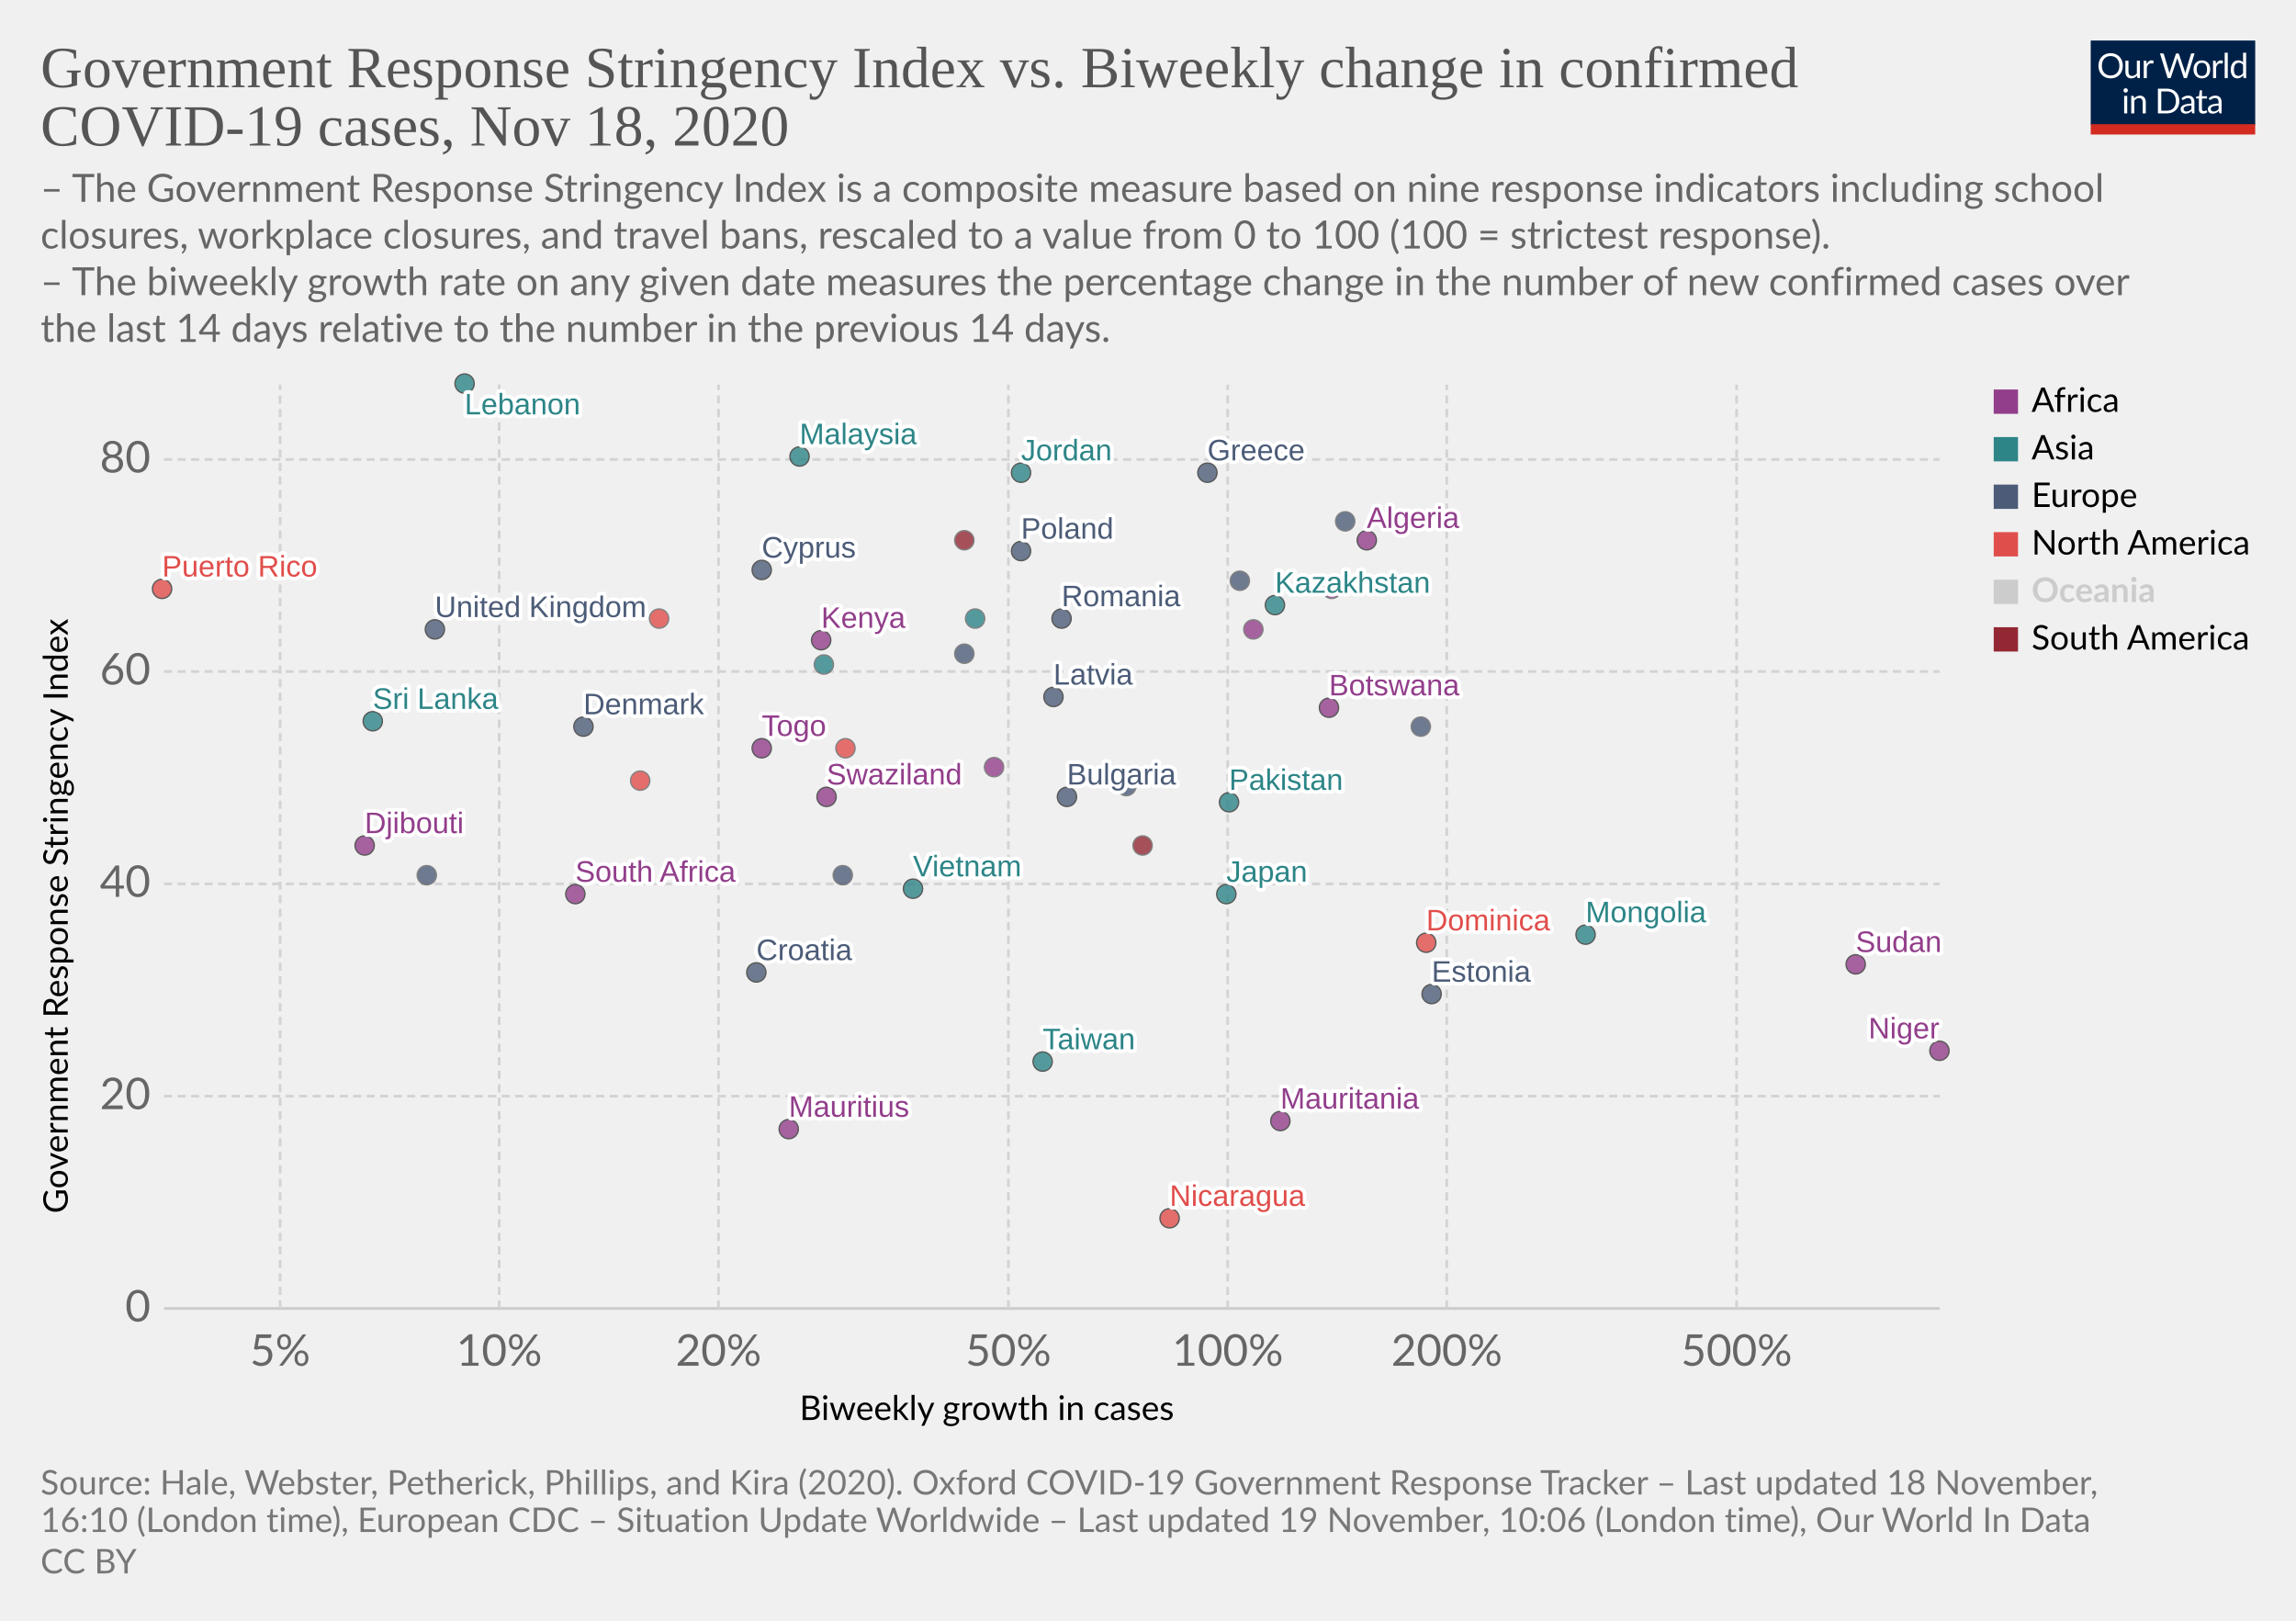
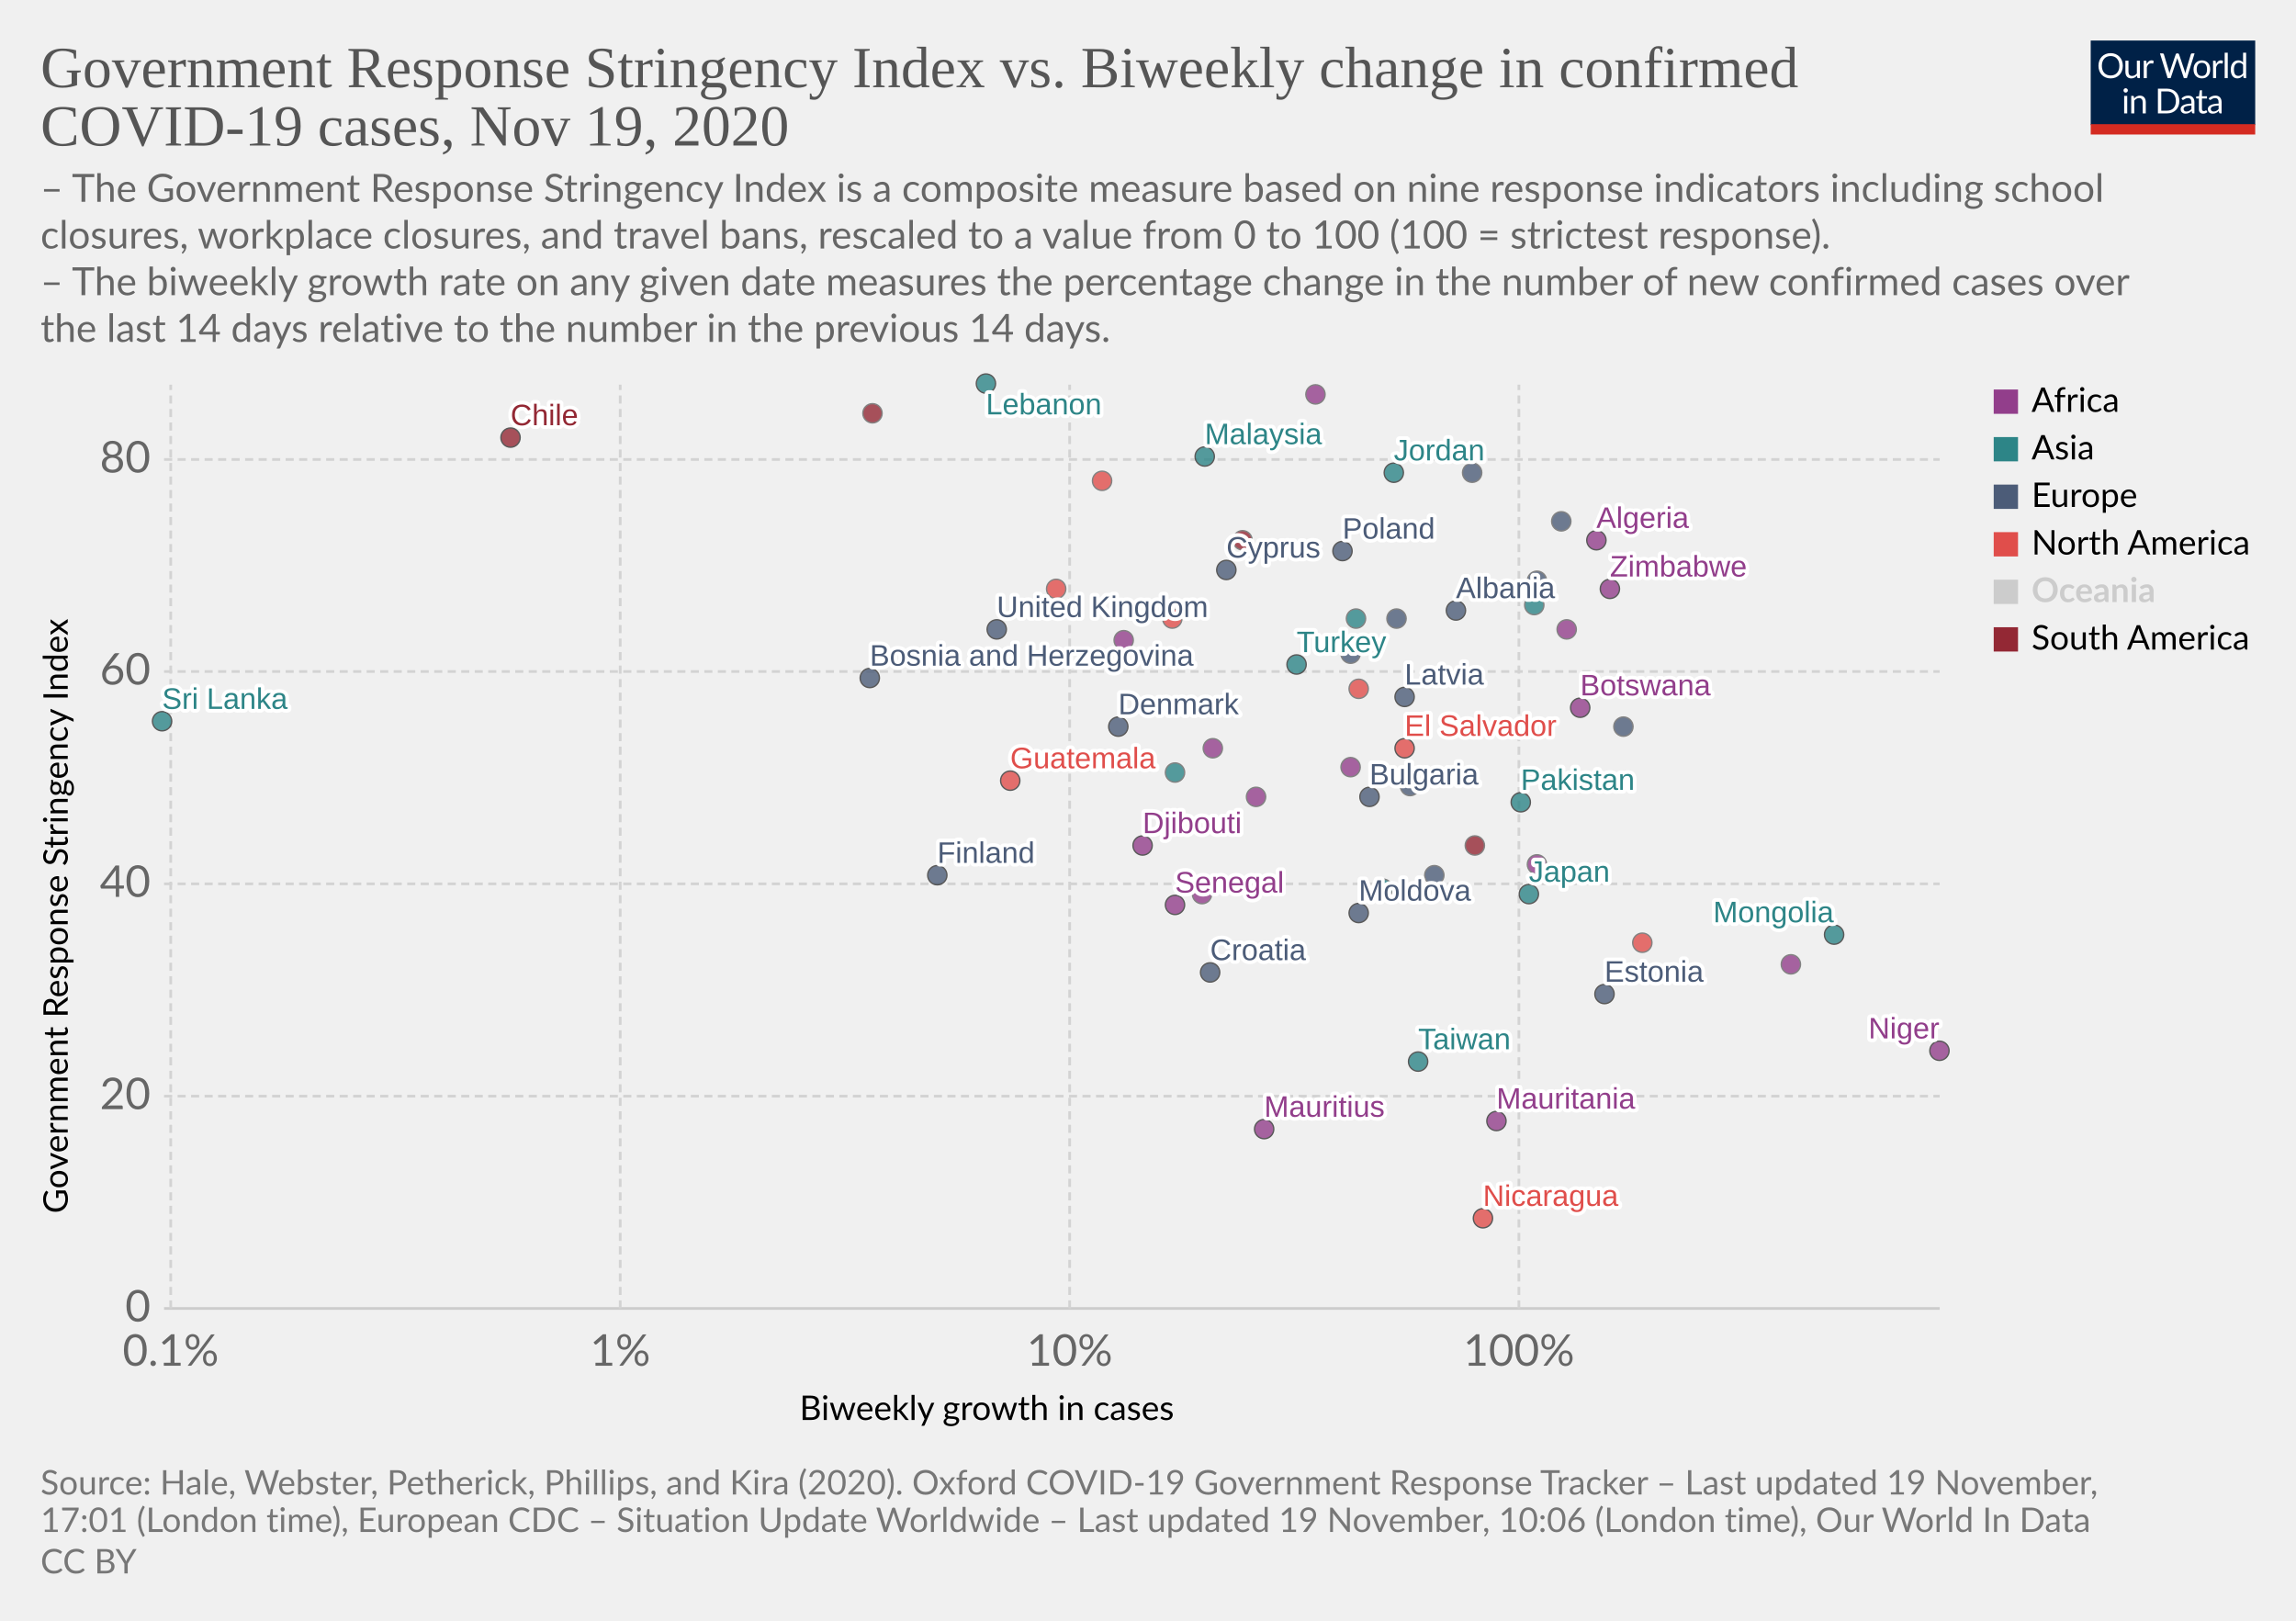
<svg xmlns="http://www.w3.org/2000/svg" version="1.1" style="background-color:#fff;-webkit-font-smoothing:antialiased" width="850" height="600" viewBox="0 0 850 600" font-family="Lato,'Helvetica Neue',Helvetica,Arial,sans-serif" font-size="18" text-rendering="optimizeLegibility">
  <g class="HeaderView">
    <g transform="matrix(.29 0 0 .29 774 15)">
      <svg width="210" height="120" viewBox="0 0 210 120" fill="none">
        <g clip-path="url(#clip0)">
          <path d="M0 0h210v107.89H0V0z" fill="#002147" />
          <path d="M40.98 32.25c0 2.36-.38 4.53-1.12 6.51a14.26 14.26 0 01-8.1 8.4c-1.9.78-4.02 1.17-6.34 1.17a16.6 16.6 0 01-6.33-1.17 14.31 14.31 0 01-8.08-8.4 18.29 18.29 0 01-1.12-6.51c0-2.36.38-4.53 1.12-6.5a14.32 14.32 0 018.07-8.44c1.92-.8 4.03-1.19 6.34-1.19 2.32 0 4.43.4 6.34 1.19 1.92.8 3.56 1.9 4.93 3.34a14.87 14.87 0 013.17 5.1 18.1 18.1 0 011.12 6.5zm-4.38 0c0-1.94-.26-3.68-.8-5.22a10.91 10.91 0 00-2.24-3.89 9.68 9.68 0 00-3.52-2.46 11.95 11.95 0 00-4.62-.86c-1.68 0-3.21.28-4.6.86a9.88 9.88 0 00-3.54 2.46 10.91 10.91 0 00-2.24 3.9c-.53 1.53-.8 3.27-.8 5.2 0 1.94.27 3.68.8 5.22a11.17 11.17 0 002.24 3.9 10.01 10.01 0 003.55 2.44c1.38.56 2.9.83 4.6.83 1.7 0 3.24-.27 4.61-.83a9.8 9.8 0 003.52-2.44 11.17 11.17 0 002.25-3.9c.53-1.54.8-3.28.8-5.21zm26.22-6.54V48H60.5c-.56 0-.9-.27-1.05-.81l-.31-2.4a12.45 12.45 0 01-3.26 2.6c-1.2.64-2.58.96-4.13.96-1.22 0-2.3-.2-3.24-.6a6.52 6.52 0 01-2.33-1.7 7.37 7.37 0 01-1.43-2.67c-.3-1.04-.46-2.2-.46-3.45V25.7h3.91v14.22c0 1.68.38 2.99 1.15 3.91.77.93 1.96 1.39 3.54 1.39 1.16 0 2.24-.27 3.23-.82a10.42 10.42 0 002.8-2.28V25.7h3.91zm8.61 4.47a9.94 9.94 0 012.6-3.56 5.64 5.64 0 013.76-1.3c.47 0 .92.05 1.34.15.44.1.83.27 1.17.49l-.3 2.92c-.09.37-.3.55-.66.55-.2 0-.5-.04-.9-.13a6.21 6.21 0 00-3.24.18c-.54.2-1.03.5-1.47.92-.42.4-.81.9-1.17 1.5-.33.58-.64 1.26-.92 2.02V48H67.7V25.71h2.25c.42 0 .72.08.88.25.16.16.27.44.33.83l.26 3.39zm61.16-13.7L122.75 48h-3.82l-7.99-24.05a21.95 21.95 0 01-.42-1.58 38.36 38.36 0 01-.44 1.58L102.05 48h-3.83L88.4 16.47h3.54c.38 0 .7.1.95.29.26.2.43.43.5.73l6.52 21.9c.1.4.2.83.28 1.28.1.46.2.94.29 1.46l.3-1.46c.12-.47.25-.9.38-1.27l7.41-21.91c.1-.25.26-.48.51-.69.27-.22.58-.33.95-.33h1.23c.38 0 .69.1.92.29.24.2.41.43.53.73l7.4 21.9a28.4 28.4 0 01.68 2.62 29.52 29.52 0 01.52-2.61l6.54-21.91c.07-.27.23-.5.48-.7.27-.21.58-.32.95-.32h3.32zm9.35 8.88c1.63 0 3.1.27 4.4.82a9.43 9.43 0 015.46 5.94c.5 1.4.74 2.98.74 4.73 0 1.76-.25 3.34-.74 4.75a9.43 9.43 0 01-5.46 5.92c-1.3.52-2.77.79-4.4.79-1.64 0-3.12-.27-4.44-.8a9.42 9.42 0 01-3.35-2.3c-.92-1-1.63-2.2-2.13-3.61-.49-1.41-.73-3-.73-4.75s.24-3.33.73-4.73c.5-1.43 1.2-2.64 2.13-3.63a9.4 9.4 0 013.35-2.31c1.32-.55 2.8-.82 4.44-.82zm0 19.89c2.2 0 3.84-.73 4.93-2.2 1.08-1.48 1.63-3.54 1.63-6.18 0-2.66-.55-4.72-1.63-6.2-1.09-1.49-2.73-2.23-4.93-2.23-1.12 0-2.09.2-2.93.57a5.7 5.7 0 00-2.06 1.65 7.5 7.5 0 00-1.24 2.67c-.26 1.04-.4 2.22-.4 3.54 0 2.64.55 4.7 1.64 6.18 1.1 1.47 2.76 2.2 4.99 2.2zm17.97-15.07a9.94 9.94 0 012.6-3.56 5.64 5.64 0 013.76-1.3c.47 0 .91.05 1.34.15.44.1.83.27 1.16.49l-.28 2.92c-.09.37-.31.55-.66.55-.2 0-.5-.04-.9-.13a6.2 6.2 0 00-3.24.18c-.54.2-1.03.5-1.47.92-.43.4-.82.9-1.17 1.5a13.1 13.1 0 00-.92 2.02V48h-3.94V25.71h2.24c.43 0 .72.08.88.25.17.16.28.44.33.83l.27 3.39zm15.04-14.59V48h-3.92V15.6h3.92zm19.55 15.43a6.22 6.22 0 00-2.38-2.05 6.7 6.7 0 00-2.86-.6c-2.07 0-3.66.75-4.77 2.23-1.12 1.48-1.68 3.6-1.68 6.33 0 1.46.13 2.7.38 3.74a7.29 7.29 0 001.1 2.56 4.35 4.35 0 001.78 1.45c.7.3 1.5.46 2.4.46 1.29 0 2.41-.3 3.36-.88a9.6 9.6 0 002.67-2.49V31.02zm3.91-15.43V48h-2.33c-.56 0-.9-.27-1.06-.81l-.35-2.71a12.13 12.13 0 01-3.25 2.77 8.28 8.28 0 01-4.23 1.06 7.31 7.31 0 01-6.14-2.9c-.73-.96-1.3-2.15-1.69-3.57a18.35 18.35 0 01.07-9.48 11.29 11.29 0 011.89-3.7 8.7 8.7 0 017.06-3.34 7.96 7.96 0 016.12 2.62V15.59h3.91zM46.61 70.71V93H42.7V70.71h3.91zm.84-7c0 .39-.08.75-.24 1.09a2.81 2.81 0 01-1.52 1.47 2.67 2.67 0 01-2.16 0 2.9 2.9 0 01-1.45-1.47 2.67 2.67 0 010-2.16c.15-.35.35-.65.6-.9.25-.27.53-.47.85-.62a2.67 2.67 0 012.16 0c.35.15.65.35.9.62.27.25.47.55.62.9.16.34.24.7.24 1.08zm7.97 10.24c.49-.54 1-1.04 1.54-1.48a9.85 9.85 0 013.66-1.84 8.96 8.96 0 015.43.35c.94.4 1.72.97 2.33 1.71a7.36 7.36 0 011.43 2.67c.32 1.04.49 2.19.49 3.45V93h-3.94V78.81c0-1.69-.4-3-1.17-3.92-.76-.93-1.93-1.4-3.5-1.4a6.6 6.6 0 00-3.25.83c-1 .56-1.92 1.31-2.77 2.27V93h-3.94V70.71h2.35c.56 0 .9.28 1.04.82l.3 2.42zm57.7 3.3c0 2.36-.37 4.5-1.11 6.44a14.3 14.3 0 01-3.17 4.98 14.1 14.1 0 01-4.93 3.2c-1.9.76-4.02 1.13-6.33 1.13H85.8V61.47h11.77c2.31 0 4.42.39 6.33 1.15a13.8 13.8 0 018.1 8.18 17.75 17.75 0 011.12 6.45zm-4.37 0c0-1.94-.26-3.67-.8-5.2a10.94 10.94 0 00-2.23-3.87 9.57 9.57 0 00-3.53-2.42 12.23 12.23 0 00-4.61-.83h-7.5v24.62h7.5c1.7 0 3.24-.28 4.61-.84a9.7 9.7 0 003.53-2.4 10.94 10.94 0 002.24-3.87c.53-1.53.8-3.26.8-5.2zm19.8 5.72c-1.8.06-3.34.2-4.62.44-1.26.22-2.3.51-3.1.88-.8.36-1.37.8-1.74 1.3-.35.5-.53 1.05-.53 1.67 0 .58.1 1.1.3 1.52a3 3 0 00.76 1.05c.34.27.73.46 1.17.6.45.11.94.17 1.45.17a7.28 7.28 0 003.5-.81 11.95 11.95 0 002.82-2.2v-4.62zm-12.65-9.11a12.73 12.73 0 013.98-2.66c1.43-.59 3-.88 4.73-.88 1.25 0 2.36.2 3.33.61a6.81 6.81 0 013.94 4.38c.33 1.04.5 2.19.5 3.43V93h-1.74a1.8 1.8 0 01-.88-.18c-.2-.13-.36-.38-.48-.74l-.44-2.12c-.59.55-1.16 1.03-1.72 1.46a9.48 9.48 0 01-3.74 1.7c-.69.15-1.46.23-2.3.23-.87 0-1.69-.12-2.45-.35a5.34 5.34 0 01-3.34-2.93 6.64 6.64 0 01-.49-2.64c0-.88.25-1.72.73-2.53a6.33 6.33 0 012.35-2.17c1.09-.63 2.5-1.15 4.25-1.54 1.75-.41 3.89-.65 6.42-.7v-1.75c0-1.73-.37-3.03-1.12-3.91-.75-.9-1.84-1.34-3.28-1.34-.97 0-1.78.12-2.44.37-.64.23-1.2.5-1.7.81l-1.23.82c-.33.23-.67.35-1 .35-.27 0-.5-.07-.69-.2a2.1 2.1 0 01-.48-.53l-.7-1.25zm27.67 19.5c-1.76 0-3.12-.5-4.07-1.48-.94-.98-1.41-2.4-1.41-4.25V74h-2.68a.9.9 0 01-.6-.2c-.16-.14-.24-.36-.24-.66v-1.56l3.65-.46.9-6.89a.9.9 0 01.29-.52.88.88 0 01.62-.22H142v7.67h6.44V74H142v13.38c0 .94.22 1.63.68 2.09.45.45 1.04.68 1.76.68a3.21 3.21 0 001.85-.53l.55-.35c.16-.12.3-.18.41-.18.2 0 .4.13.55.38l1.15 1.87a7.45 7.45 0 01-2.44 1.5c-.96.35-1.94.52-2.95.52zm19.68-10.4c-1.8.07-3.34.21-4.62.45-1.26.22-2.3.51-3.1.88-.8.36-1.37.8-1.74 1.3-.35.5-.53 1.05-.53 1.67 0 .58.1 1.1.3 1.52.18.42.44.77.76 1.05.34.27.73.46 1.17.6.45.11.94.17 1.45.17a7.3 7.3 0 003.5-.81 12.04 12.04 0 002.82-2.2v-4.62zm-12.65-9.1a12.72 12.72 0 013.99-2.66c1.42-.59 3-.88 4.72-.88 1.25 0 2.36.2 3.33.61a6.81 6.81 0 013.94 4.38c.33 1.04.5 2.19.5 3.43V93h-1.74a1.8 1.8 0 01-.88-.18c-.2-.13-.36-.38-.48-.74l-.44-2.12c-.59.55-1.16 1.03-1.72 1.46a9.48 9.48 0 01-3.74 1.7c-.69.15-1.46.23-2.3.23-.87 0-1.69-.12-2.45-.35a5.33 5.33 0 01-3.34-2.93 6.62 6.62 0 01-.49-2.64c0-.88.25-1.72.73-2.53a6.33 6.33 0 012.35-2.17c1.09-.63 2.5-1.15 4.25-1.54a31.2 31.2 0 016.42-.7v-1.75c0-1.73-.37-3.03-1.12-3.91-.75-.9-1.84-1.34-3.28-1.34-.97 0-1.78.12-2.44.37-.64.23-1.2.5-1.7.81-.46.3-.87.57-1.22.82-.34.23-.68.35-1.02.35-.26 0-.49-.07-.68-.2a1.88 1.88 0 01-.48-.53l-.7-1.25z" fill="#fff" />
          <path fill="#D42B21" d="M0 106.79h210V120H0z" />
        </g>
        <defs>
          <clipPath id="clip0">
            <path fill="#fff" d="M0 0h210v120H0z" />
          </clipPath>
        </defs>
      </svg>
    </g>
    <a href="https://ourworldindata.org/grapher/government-response-stringency-index-vs-biweekly-change-in-confirmed-covid-19-cases?time=latest" target="_blank" rel="noopener" font-family="&quot;Playfair Display&quot;,Georgia,&quot;Times New Roman&quot;,serif">
      <text font-size="21.6" x="15" y="32.3" fill="#555">
        <tspan x="15" y="32.28">Government Response Stringency Index vs. Biweekly change in confirmed</tspan>
-         <tspan x="15" y="53.88">COVID-19 cases, Nov 18, 2020</tspan>
+         <tspan x="15" y="53.88">COVID-19 cases, Nov 19, 2020</tspan>
      </text>
    </a>
    <text font-size="14.4" x="15" y="74.7" fill="#666">
      <tspan x="15" y="74.72">– The Government Response Stringency Index is a composite measure based on nine response indicators including school</tspan>
      <tspan x="15" y="92">closures, workplace closures, and travel bans, rescaled to a value from 0 to 100 (100 = strictest response).</tspan>
      <tspan x="15" y="109.28"> – The biweekly growth rate on any given date measures the percentage change in the number of new confirmed cases over</tspan>
      <tspan x="15" y="126.56">the last 14 days relative to the number in the previous 14 days.</tspan>
    </text>
  </g>
  <g class="ScatterPlot">
    <g class="DualAxisView">
      <g class="HorizontalAxis">
        <text font-size="12.6" x="296" y="525.7">
          <tspan x="295.99" y="525.68">Biweekly growth in cases</tspan>
        </text>
-         <text x="103.7" y="505.6" fill="#666" text-anchor="middle" font-size="16.2">5%</text>
-         <text x="184.8" y="505.6" fill="#666" text-anchor="middle" font-size="16.2">10%</text>
-         <text x="266" y="505.6" fill="#666" text-anchor="middle" font-size="16.2">20%</text>
-         <text x="373.3" y="505.6" fill="#666" text-anchor="middle" font-size="16.2">50%</text>
-         <text x="454.5" y="505.6" fill="#666" text-anchor="middle" font-size="16.2">100%</text>
-         <text x="535.6" y="505.6" fill="#666" text-anchor="middle" font-size="16.2">200%</text>
-         <text x="642.9" y="505.6" fill="#666" text-anchor="middle" font-size="16.2">500%</text>
+         <text x="63.2" y="505.6" fill="#666" text-anchor="middle" font-size="16.2">0.1%</text>
+         <text x="229.6" y="505.6" fill="#666" text-anchor="middle" font-size="16.2">1%</text>
+         <text x="396" y="505.6" fill="#666" text-anchor="middle" font-size="16.2">10%</text>
+         <text x="562.3" y="505.6" fill="#666" text-anchor="middle" font-size="16.2">100%</text>
      </g>
      <g class="VerticalAxis">
        <text font-size="12.6" x="-449.2" y="25.1" transform="rotate(-90)">
          <tspan x="-449.2" y="25.08">Government Response Stringency Index</tspan>
        </text>
        <text x="55.74" y="484.4" fill="#666" dominant-baseline="middle" text-anchor="end" font-size="16.2">0</text>
        <text x="55.74" y="405.8" fill="#666" dominant-baseline="middle" text-anchor="end" font-size="16.2">20</text>
        <text x="55.74" y="327.2" fill="#666" dominant-baseline="middle" text-anchor="end" font-size="16.2">40</text>
        <text x="55.74" y="248.6" fill="#666" dominant-baseline="middle" text-anchor="end" font-size="16.2">60</text>
        <text x="55.74" y="170.1" fill="#666" dominant-baseline="middle" text-anchor="end" font-size="16.2">80</text>
      </g>
      <g class="AxisGridLines horizontalLines">
        <path stroke="#ccc" d="M60.74 484.4h657.35" />
        <path stroke="#d3d3d3" stroke-dasharray="3,2" d="M60.74 405.8h657.35M60.74 327.2h657.35M60.74 248.6h657.35M60.74 170.1h657.35" />
      </g>
      <g class="AxisGridLines verticalLines" stroke="#d3d3d3" stroke-dasharray="3,2">
-         <path d="M103.7 484.4v-342M184.8 484.4v-342M266 484.4v-342M373.3 484.4v-342M454.5 484.4v-342M535.6 484.4v-342M642.9 484.4v-342" />
+         <path d="M63.2 484.4v-342M229.6 484.4v-342M396 484.4v-342M562.3 484.4v-342" />
      </g>
    </g>
    <g class="PointsWithLabels clickable" clip-path="url(#a)" font-family="Arial, sans-serif">
      <path fill="rgba(255,255,255,0)" d="M60.74 142.4h657.35v342H60.74z" />
      <defs>
        <clipPath id="a">
          <path d="M50.74 132.4h677.35v362H50.74z" />
        </clipPath>
      </defs>
      <g class="key-United-Kingdom_0">
-         <circle cx="161" cy="233" r="3.57" fill="#4C5C78" opacity=".8" stroke="#333" stroke-width=".5" />
+         <circle cx="369" cy="233" r="3.57" fill="#4C5C78" opacity=".8" stroke="#333" stroke-width=".5" />
      </g>
      <g class="key-Poland_0">
-         <circle cx="378" cy="204" r="3.57" fill="#4C5C78" opacity=".8" stroke="#333" stroke-width=".5" />
+         <circle cx="497" cy="204" r="3.57" fill="#4C5C78" opacity=".8" stroke="#333" stroke-width=".5" />
      </g>
      <g class="key-Japan_0">
-         <circle cx="454" cy="331" r="3.57" fill="#2D8587" opacity=".8" stroke="#333" stroke-width=".5" />
+         <circle cx="566" cy="331" r="3.57" fill="#2D8587" opacity=".8" stroke="#333" stroke-width=".5" />
+       </g>
+       <g class="key-Albania_0">
+         <circle cx="539" cy="226" r="3.57" fill="#4C5C78" opacity=".8" stroke="#333" stroke-width=".5" />
      </g>
      <g class="key-Algeria_0">
-         <circle cx="506" cy="200" r="3.57" fill="#923E8B" opacity=".8" stroke="#333" stroke-width=".5" />
+         <circle cx="591" cy="200" r="3.57" fill="#923E8B" opacity=".8" stroke="#333" stroke-width=".5" />
+       </g>
+       <g class="key-Moldova_0">
+         <circle cx="503" cy="338" r="3.57" fill="#4C5C78" opacity=".8" stroke="#333" stroke-width=".5" />
      </g>
      <g class="key-Mongolia_0">
-         <circle cx="587" cy="346" r="3.57" fill="#2D8587" opacity=".8" stroke="#333" stroke-width=".5" />
+         <circle cx="679" cy="346" r="3.57" fill="#2D8587" opacity=".8" stroke="#333" stroke-width=".5" />
      </g>
      <g class="key-Mauritania_0">
-         <circle cx="474" cy="415" r="3.57" fill="#923E8B" opacity=".8" stroke="#333" stroke-width=".5" />
+         <circle cx="554" cy="415" r="3.57" fill="#923E8B" opacity=".8" stroke="#333" stroke-width=".5" />
      </g>
      <g class="key-Malaysia_0">
-         <circle cx="296" cy="169" r="3.57" fill="#2D8587" opacity=".8" stroke="#333" stroke-width=".5" />
+         <circle cx="446" cy="169" r="3.57" fill="#2D8587" opacity=".8" stroke="#333" stroke-width=".5" />
      </g>
      <g class="key-Lithuania_0">
-         <circle cx="459" cy="215" r="3.57" fill="#4C5C78" opacity=".8" stroke="#666" stroke-width=".5" />
+         <circle cx="569" cy="215" r="3.57" fill="#4C5C78" opacity=".8" stroke="#666" stroke-width=".5" />
      </g>
      <g class="key-Latvia_0">
-         <circle cx="390" cy="258" r="3.57" fill="#4C5C78" opacity=".8" stroke="#333" stroke-width=".5" />
+         <circle cx="520" cy="258" r="3.57" fill="#4C5C78" opacity=".8" stroke="#333" stroke-width=".5" />
+       </g>
+       <g class="key-Lesotho_0">
+         <circle cx="569" cy="320" r="3.57" fill="#923E8B" opacity=".8" stroke="#666" stroke-width=".5" />
      </g>
      <g class="key-Lebanon_0">
-         <circle cx="172" cy="142" r="3.57" fill="#2D8587" opacity=".8" stroke="#333" stroke-width=".5" />
+         <circle cx="365" cy="142" r="3.57" fill="#2D8587" opacity=".8" stroke="#333" stroke-width=".5" />
      </g>
      <g class="key-Kenya_0">
-         <circle cx="304" cy="237" r="3.57" fill="#923E8B" opacity=".8" stroke="#333" stroke-width=".5" />
+         <circle cx="416" cy="237" r="3.57" fill="#923E8B" opacity=".8" stroke="#666" stroke-width=".5" />
      </g>
      <g class="key-Jordan_0">
-         <circle cx="378" cy="175" r="3.57" fill="#2D8587" opacity=".8" stroke="#333" stroke-width=".5" />
+         <circle cx="516" cy="175" r="3.57" fill="#2D8587" opacity=".8" stroke="#333" stroke-width=".5" />
      </g>
      <g class="key-Kazakhstan_0">
-         <circle cx="472" cy="224" r="3.57" fill="#2D8587" opacity=".8" stroke="#333" stroke-width=".5" />
+         <circle cx="568" cy="224" r="3.57" fill="#2D8587" opacity=".8" stroke="#666" stroke-width=".5" />
+       </g>
+       <g class="key-Bosnia-and-Herzegovina_0">
+         <circle cx="322" cy="251" r="3.57" fill="#4C5C78" opacity=".8" stroke="#333" stroke-width=".5" />
      </g>
      <g class="key-Botswana_0">
-         <circle cx="492" cy="262" r="3.57" fill="#923E8B" opacity=".8" stroke="#333" stroke-width=".5" />
+         <circle cx="585" cy="262" r="3.57" fill="#923E8B" opacity=".8" stroke="#333" stroke-width=".5" />
      </g>
      <g class="key-Bulgaria_0">
-         <circle cx="395" cy="295" r="3.57" fill="#4C5C78" opacity=".8" stroke="#333" stroke-width=".5" />
+         <circle cx="507" cy="295" r="3.57" fill="#4C5C78" opacity=".8" stroke="#333" stroke-width=".5" />
      </g>
      <g class="key-Serbia_0">
-         <circle cx="526" cy="269" r="3.57" fill="#4C5C78" opacity=".8" stroke="#666" stroke-width=".5" />
+         <circle cx="601" cy="269" r="3.57" fill="#4C5C78" opacity=".8" stroke="#666" stroke-width=".5" />
+       </g>
+       <g class="key-Senegal_0">
+         <circle cx="435" cy="335" r="3.57" fill="#923E8B" opacity=".8" stroke="#333" stroke-width=".5" />
      </g>
      <g class="key-Rwanda_0">
-         <circle cx="464" cy="233" r="3.57" fill="#923E8B" opacity=".8" stroke="#666" stroke-width=".5" />
+         <circle cx="580" cy="233" r="3.57" fill="#923E8B" opacity=".8" stroke="#666" stroke-width=".5" />
      </g>
      <g class="key-Romania_0">
-         <circle cx="393" cy="229" r="3.57" fill="#4C5C78" opacity=".8" stroke="#333" stroke-width=".5" />
+         <circle cx="517" cy="229" r="3.57" fill="#4C5C78" opacity=".8" stroke="#666" stroke-width=".5" />
      </g>
      <g class="key-Puerto-Rico_0">
-         <circle cx="60" cy="218" r="3.57" fill="#E04E4B" opacity=".8" stroke="#333" stroke-width=".5" />
+         <circle cx="391" cy="218" r="3.57" fill="#E04E4B" opacity=".8" stroke="#666" stroke-width=".5" />
+       </g>
+       <g class="key-Panama_0">
+         <circle cx="503" cy="255" r="3.57" fill="#E04E4B" opacity=".8" stroke="#666" stroke-width=".5" />
      </g>
      <g class="key-Pakistan_0">
-         <circle cx="455" cy="297" r="3.57" fill="#2D8587" opacity=".8" stroke="#333" stroke-width=".5" />
+         <circle cx="563" cy="297" r="3.57" fill="#2D8587" opacity=".8" stroke="#333" stroke-width=".5" />
      </g>
      <g class="key-Norway_0">
-         <circle cx="417" cy="291" r="3.57" fill="#4C5C78" opacity=".8" stroke="#666" stroke-width=".5" />
+         <circle cx="522" cy="291" r="3.57" fill="#4C5C78" opacity=".8" stroke="#666" stroke-width=".5" />
      </g>
      <g class="key-Nigeria_0">
-         <circle cx="368" cy="284" r="3.57" fill="#923E8B" opacity=".8" stroke="#666" stroke-width=".5" />
+         <circle cx="500" cy="284" r="3.57" fill="#923E8B" opacity=".8" stroke="#666" stroke-width=".5" />
      </g>
      <g class="key-Niger_0">
        <circle cx="718" cy="389" r="3.57" fill="#923E8B" opacity=".8" stroke="#333" stroke-width=".5" />
      </g>
      <g class="key-Nicaragua_0">
-         <circle cx="433" cy="451" r="3.57" fill="#E04E4B" opacity=".8" stroke="#333" stroke-width=".5" />
+         <circle cx="549" cy="451" r="3.57" fill="#E04E4B" opacity=".8" stroke="#333" stroke-width=".5" />
      </g>
      <g class="key-Estonia_0">
-         <circle cx="530" cy="368" r="3.57" fill="#4C5C78" opacity=".8" stroke="#333" stroke-width=".5" />
+         <circle cx="594" cy="368" r="3.57" fill="#4C5C78" opacity=".8" stroke="#333" stroke-width=".5" />
+       </g>
+       <g class="key-Eritrea_0">
+         <circle cx="487" cy="146" r="3.57" fill="#923E8B" opacity=".8" stroke="#666" stroke-width=".5" />
      </g>
      <g class="key-Dominican-Republic_0">
-         <circle cx="244" cy="229" r="3.57" fill="#E04E4B" opacity=".8" stroke="#666" stroke-width=".5" />
+         <circle cx="434" cy="229" r="3.57" fill="#E04E4B" opacity=".8" stroke="#666" stroke-width=".5" />
      </g>
      <g class="key-Denmark_0">
-         <circle cx="216" cy="269" r="3.57" fill="#4C5C78" opacity=".8" stroke="#333" stroke-width=".5" />
+         <circle cx="414" cy="269" r="3.57" fill="#4C5C78" opacity=".8" stroke="#333" stroke-width=".5" />
      </g>
      <g class="key-Cyprus_0">
-         <circle cx="282" cy="211" r="3.57" fill="#4C5C78" opacity=".8" stroke="#333" stroke-width=".5" />
+         <circle cx="454" cy="211" r="3.57" fill="#4C5C78" opacity=".8" stroke="#333" stroke-width=".5" />
      </g>
      <g class="key-Croatia_0">
-         <circle cx="280" cy="360" r="3.57" fill="#4C5C78" opacity=".8" stroke="#333" stroke-width=".5" />
+         <circle cx="448" cy="360" r="3.57" fill="#4C5C78" opacity=".8" stroke="#333" stroke-width=".5" />
+       </g>
+       <g class="key-Chile_0">
+         <circle cx="189" cy="162" r="3.57" fill="#932834" opacity=".8" stroke="#333" stroke-width=".5" />
      </g>
      <g class="key-Taiwan_0">
-         <circle cx="386" cy="393" r="3.57" fill="#2D8587" opacity=".8" stroke="#333" stroke-width=".5" />
+         <circle cx="525" cy="393" r="3.57" fill="#2D8587" opacity=".8" stroke="#333" stroke-width=".5" />
      </g>
      <g class="key-Dominica_0">
-         <circle cx="528" cy="349" r="3.57" fill="#E04E4B" opacity=".8" stroke="#333" stroke-width=".5" />
+         <circle cx="608" cy="349" r="3.57" fill="#E04E4B" opacity=".8" stroke="#666" stroke-width=".5" />
      </g>
      <g class="key-Uruguay_0">
-         <circle cx="423" cy="313" r="3.57" fill="#932834" opacity=".8" stroke="#666" stroke-width=".5" />
+         <circle cx="546" cy="313" r="3.57" fill="#932834" opacity=".8" stroke="#666" stroke-width=".5" />
      </g>
      <g class="key-Ukraine_0">
-         <circle cx="357" cy="242" r="3.57" fill="#4C5C78" opacity=".8" stroke="#666" stroke-width=".5" />
+         <circle cx="500" cy="242" r="3.57" fill="#4C5C78" opacity=".8" stroke="#666" stroke-width=".5" />
      </g>
      <g class="key-Turkey_0">
-         <circle cx="305" cy="246" r="3.57" fill="#2D8587" opacity=".8" stroke="#666" stroke-width=".5" />
+         <circle cx="480" cy="246" r="3.57" fill="#2D8587" opacity=".8" stroke="#333" stroke-width=".5" />
+       </g>
+       <g class="key-Trinidad-and-Tobago_0">
+         <circle cx="408" cy="178" r="3.57" fill="#E04E4B" opacity=".8" stroke="#666" stroke-width=".5" />
      </g>
      <g class="key-Togo_0">
-         <circle cx="282" cy="277" r="3.57" fill="#923E8B" opacity=".8" stroke="#333" stroke-width=".5" />
+         <circle cx="449" cy="277" r="3.57" fill="#923E8B" opacity=".8" stroke="#666" stroke-width=".5" />
      </g>
      <g class="key-Swaziland_0">
-         <circle cx="306" cy="295" r="3.57" fill="#923E8B" opacity=".8" stroke="#333" stroke-width=".5" />
+         <circle cx="465" cy="295" r="3.57" fill="#923E8B" opacity=".8" stroke="#666" stroke-width=".5" />
      </g>
      <g class="key-Sudan_0">
-         <circle cx="687" cy="357" r="3.57" fill="#923E8B" opacity=".8" stroke="#333" stroke-width=".5" />
+         <circle cx="663" cy="357" r="3.57" fill="#923E8B" opacity=".8" stroke="#666" stroke-width=".5" />
      </g>
      <g class="key-Zimbabwe_0">
-         <circle cx="493" cy="218" r="3.57" fill="#923E8B" opacity=".8" stroke="#666" stroke-width=".5" />
+         <circle cx="596" cy="218" r="3.57" fill="#923E8B" opacity=".8" stroke="#333" stroke-width=".5" />
      </g>
      <g class="key-South-Africa_0">
-         <circle cx="213" cy="331" r="3.57" fill="#923E8B" opacity=".8" stroke="#333" stroke-width=".5" />
+         <circle cx="445" cy="331" r="3.57" fill="#923E8B" opacity=".8" stroke="#666" stroke-width=".5" />
      </g>
      <g class="key-Vietnam_0">
-         <circle cx="338" cy="329" r="3.57" fill="#2D8587" opacity=".8" stroke="#333" stroke-width=".5" />
+         <circle cx="512" cy="329" r="3.57" fill="#2D8587" opacity=".8" stroke="#666" stroke-width=".5" />
+       </g>
+       <g class="key-Indonesia_0">
+         <circle cx="435" cy="286" r="3.57" fill="#2D8587" opacity=".8" stroke="#666" stroke-width=".5" />
      </g>
      <g class="key-Sri-Lanka_0">
-         <circle cx="138" cy="267" r="3.57" fill="#2D8587" opacity=".8" stroke="#333" stroke-width=".5" />
+         <circle cx="60" cy="267" r="3.57" fill="#2D8587" opacity=".8" stroke="#333" stroke-width=".5" />
      </g>
      <g class="key-Guyana_0">
-         <circle cx="357" cy="200" r="3.57" fill="#932834" opacity=".8" stroke="#666" stroke-width=".5" />
+         <circle cx="460" cy="200" r="3.57" fill="#932834" opacity=".8" stroke="#666" stroke-width=".5" />
      </g>
      <g class="key-Guatemala_0">
-         <circle cx="237" cy="289" r="3.57" fill="#E04E4B" opacity=".8" stroke="#666" stroke-width=".5" />
+         <circle cx="374" cy="289" r="3.57" fill="#E04E4B" opacity=".8" stroke="#333" stroke-width=".5" />
      </g>
      <g class="key-Greece_0">
-         <circle cx="447" cy="175" r="3.57" fill="#4C5C78" opacity=".8" stroke="#333" stroke-width=".5" />
+         <circle cx="545" cy="175" r="3.57" fill="#4C5C78" opacity=".8" stroke="#666" stroke-width=".5" />
      </g>
      <g class="key-Georgia_0">
-         <circle cx="361" cy="229" r="3.57" fill="#2D8587" opacity=".8" stroke="#666" stroke-width=".5" />
+         <circle cx="502" cy="229" r="3.57" fill="#2D8587" opacity=".8" stroke="#666" stroke-width=".5" />
      </g>
      <g class="key-Djibouti_0">
-         <circle cx="135" cy="313" r="3.57" fill="#923E8B" opacity=".8" stroke="#333" stroke-width=".5" />
+         <circle cx="423" cy="313" r="3.57" fill="#923E8B" opacity=".8" stroke="#333" stroke-width=".5" />
      </g>
      <g class="key-Finland_0">
-         <circle cx="158" cy="324" r="3.57" fill="#4C5C78" opacity=".8" stroke="#666" stroke-width=".5" />
+         <circle cx="347" cy="324" r="3.57" fill="#4C5C78" opacity=".8" stroke="#333" stroke-width=".5" />
+       </g>
+       <g class="key-El-Salvador_0">
+         <circle cx="520" cy="277" r="3.57" fill="#E04E4B" opacity=".8" stroke="#333" stroke-width=".5" />
      </g>
      <g class="key-Kosovo_0">
-         <circle cx="498" cy="193" r="3.57" fill="#4C5C78" opacity=".8" stroke="#666" stroke-width=".5" />
+         <circle cx="578" cy="193" r="3.57" fill="#4C5C78" opacity=".8" stroke="#666" stroke-width=".5" />
      </g>
      <g class="key-Mauritius_0">
-         <circle cx="292" cy="418" r="3.57" fill="#923E8B" opacity=".8" stroke="#333" stroke-width=".5" />
+         <circle cx="468" cy="418" r="3.57" fill="#923E8B" opacity=".8" stroke="#333" stroke-width=".5" />
      </g>
      <g class="key-San-Marino_0">
-         <circle cx="312" cy="324" r="3.57" fill="#4C5C78" opacity=".8" stroke="#666" stroke-width=".5" />
-       </g>
-       <g class="key-El-Salvador_0">
-         <circle cx="313" cy="277" r="3.57" fill="#E04E4B" opacity=".8" stroke="#666" stroke-width=".5" />
+         <circle cx="531" cy="324" r="3.57" fill="#4C5C78" opacity=".8" stroke="#666" stroke-width=".5" />
+       </g>
+       <g class="key-Venezuela_0">
+         <circle cx="323" cy="153" r="3.57" fill="#932834" opacity=".8" stroke="#666" stroke-width=".5" />
      </g>
      <g class="backgroundLabels" fill="#333" font-size="11" font-weight="400">
-         <text x="161" y="228.43" fill="#fff" stroke="#fff" stroke-linecap="round" stroke-linejoin="round" stroke-width=".25em">United Kingdom</text>
-         <text x="161" y="228.43" fill="#4C5C78">United Kingdom</text>
-         <text x="378" y="199.43" fill="#fff" stroke="#fff" stroke-linecap="round" stroke-linejoin="round" stroke-width=".25em">Poland</text>
-         <text x="378" y="199.43" fill="#4C5C78">Poland</text>
-         <text x="454" y="326.43" fill="#fff" stroke="#fff" stroke-linecap="round" stroke-linejoin="round" stroke-width=".25em">Japan</text>
-         <text x="454" y="326.43" fill="#2D8587">Japan</text>
-         <text x="506" y="195.43" fill="#fff" stroke="#fff" stroke-linecap="round" stroke-linejoin="round" stroke-width=".25em">Algeria</text>
-         <text x="506" y="195.43" fill="#923E8B">Algeria</text>
-         <text x="587" y="341.43" fill="#fff" stroke="#fff" stroke-linecap="round" stroke-linejoin="round" stroke-width=".25em">Mongolia</text>
-         <text x="587" y="341.43" fill="#2D8587">Mongolia</text>
-         <text x="474" y="410.43" fill="#fff" stroke="#fff" stroke-linecap="round" stroke-linejoin="round" stroke-width=".25em">Mauritania</text>
-         <text x="474" y="410.43" fill="#923E8B">Mauritania</text>
-         <text x="296" y="164.43" fill="#fff" stroke="#fff" stroke-linecap="round" stroke-linejoin="round" stroke-width=".25em">Malaysia</text>
-         <text x="296" y="164.43" fill="#2D8587">Malaysia</text>
-         <text x="390" y="253.43" fill="#fff" stroke="#fff" stroke-linecap="round" stroke-linejoin="round" stroke-width=".25em">Latvia</text>
-         <text x="390" y="253.43" fill="#4C5C78">Latvia</text>
-         <text x="172" y="153.4" fill="#fff" stroke="#fff" stroke-linecap="round" stroke-linejoin="round" stroke-width=".25em">Lebanon</text>
-         <text x="172" y="153.4" fill="#2D8587">Lebanon</text>
-         <text x="304" y="232.43" fill="#fff" stroke="#fff" stroke-linecap="round" stroke-linejoin="round" stroke-width=".25em">Kenya</text>
-         <text x="304" y="232.43" fill="#923E8B">Kenya</text>
-         <text x="378" y="170.43" fill="#fff" stroke="#fff" stroke-linecap="round" stroke-linejoin="round" stroke-width=".25em">Jordan</text>
-         <text x="378" y="170.43" fill="#2D8587">Jordan</text>
-         <text x="472" y="219.43" fill="#fff" stroke="#fff" stroke-linecap="round" stroke-linejoin="round" stroke-width=".25em">Kazakhstan</text>
-         <text x="472" y="219.43" fill="#2D8587">Kazakhstan</text>
-         <text x="492" y="257.43" fill="#fff" stroke="#fff" stroke-linecap="round" stroke-linejoin="round" stroke-width=".25em">Botswana</text>
-         <text x="492" y="257.43" fill="#923E8B">Botswana</text>
-         <text x="395" y="290.43" fill="#fff" stroke="#fff" stroke-linecap="round" stroke-linejoin="round" stroke-width=".25em">Bulgaria</text>
-         <text x="395" y="290.43" fill="#4C5C78">Bulgaria</text>
-         <text x="393" y="224.43" fill="#fff" stroke="#fff" stroke-linecap="round" stroke-linejoin="round" stroke-width=".25em">Romania</text>
-         <text x="393" y="224.43" fill="#4C5C78">Romania</text>
-         <text x="60" y="213.43" fill="#fff" stroke="#fff" stroke-linecap="round" stroke-linejoin="round" stroke-width=".25em">Puerto Rico</text>
-         <text x="60" y="213.43" fill="#E04E4B">Puerto Rico</text>
-         <text x="455" y="292.43" fill="#fff" stroke="#fff" stroke-linecap="round" stroke-linejoin="round" stroke-width=".25em">Pakistan</text>
-         <text x="455" y="292.43" fill="#2D8587">Pakistan</text>
+         <text x="369" y="228.43" fill="#fff" stroke="#fff" stroke-linecap="round" stroke-linejoin="round" stroke-width=".25em">United Kingdom</text>
+         <text x="369" y="228.43" fill="#4C5C78">United Kingdom</text>
+         <text x="497" y="199.43" fill="#fff" stroke="#fff" stroke-linecap="round" stroke-linejoin="round" stroke-width=".25em">Poland</text>
+         <text x="497" y="199.43" fill="#4C5C78">Poland</text>
+         <text x="566" y="326.43" fill="#fff" stroke="#fff" stroke-linecap="round" stroke-linejoin="round" stroke-width=".25em">Japan</text>
+         <text x="566" y="326.43" fill="#2D8587">Japan</text>
+         <text x="539" y="221.43" fill="#fff" stroke="#fff" stroke-linecap="round" stroke-linejoin="round" stroke-width=".25em">Albania</text>
+         <text x="539" y="221.43" fill="#4C5C78">Albania</text>
+         <text x="591" y="195.43" fill="#fff" stroke="#fff" stroke-linecap="round" stroke-linejoin="round" stroke-width=".25em">Algeria</text>
+         <text x="591" y="195.43" fill="#923E8B">Algeria</text>
+         <text x="503" y="333.43" fill="#fff" stroke="#fff" stroke-linecap="round" stroke-linejoin="round" stroke-width=".25em">Moldova</text>
+         <text x="503" y="333.43" fill="#4C5C78">Moldova</text>
+         <text x="634.23" y="341.43" fill="#fff" stroke="#fff" stroke-linecap="round" stroke-linejoin="round" stroke-width=".25em">Mongolia</text>
+         <text x="634.23" y="341.43" fill="#2D8587">Mongolia</text>
+         <text x="554" y="410.43" fill="#fff" stroke="#fff" stroke-linecap="round" stroke-linejoin="round" stroke-width=".25em">Mauritania</text>
+         <text x="554" y="410.43" fill="#923E8B">Mauritania</text>
+         <text x="446" y="164.43" fill="#fff" stroke="#fff" stroke-linecap="round" stroke-linejoin="round" stroke-width=".25em">Malaysia</text>
+         <text x="446" y="164.43" fill="#2D8587">Malaysia</text>
+         <text x="520" y="253.43" fill="#fff" stroke="#fff" stroke-linecap="round" stroke-linejoin="round" stroke-width=".25em">Latvia</text>
+         <text x="520" y="253.43" fill="#4C5C78">Latvia</text>
+         <text x="365" y="153.4" fill="#fff" stroke="#fff" stroke-linecap="round" stroke-linejoin="round" stroke-width=".25em">Lebanon</text>
+         <text x="365" y="153.4" fill="#2D8587">Lebanon</text>
+         <text x="516" y="170.43" fill="#fff" stroke="#fff" stroke-linecap="round" stroke-linejoin="round" stroke-width=".25em">Jordan</text>
+         <text x="516" y="170.43" fill="#2D8587">Jordan</text>
+         <text x="322" y="246.43" fill="#fff" stroke="#fff" stroke-linecap="round" stroke-linejoin="round" stroke-width=".25em">Bosnia and Herzegovina</text>
+         <text x="322" y="246.43" fill="#4C5C78">Bosnia and Herzegovina</text>
+         <text x="585" y="257.43" fill="#fff" stroke="#fff" stroke-linecap="round" stroke-linejoin="round" stroke-width=".25em">Botswana</text>
+         <text x="585" y="257.43" fill="#923E8B">Botswana</text>
+         <text x="507" y="290.43" fill="#fff" stroke="#fff" stroke-linecap="round" stroke-linejoin="round" stroke-width=".25em">Bulgaria</text>
+         <text x="507" y="290.43" fill="#4C5C78">Bulgaria</text>
+         <text x="435" y="330.43" fill="#fff" stroke="#fff" stroke-linecap="round" stroke-linejoin="round" stroke-width=".25em">Senegal</text>
+         <text x="435" y="330.43" fill="#923E8B">Senegal</text>
+         <text x="563" y="292.43" fill="#fff" stroke="#fff" stroke-linecap="round" stroke-linejoin="round" stroke-width=".25em">Pakistan</text>
+         <text x="563" y="292.43" fill="#2D8587">Pakistan</text>
        <text x="691.71" y="384.43" fill="#fff" stroke="#fff" stroke-linecap="round" stroke-linejoin="round" stroke-width=".25em">Niger</text>
        <text x="691.71" y="384.43" fill="#923E8B">Niger</text>
-         <text x="433" y="446.43" fill="#fff" stroke="#fff" stroke-linecap="round" stroke-linejoin="round" stroke-width=".25em">Nicaragua</text>
-         <text x="433" y="446.43" fill="#E04E4B">Nicaragua</text>
-         <text x="530" y="363.43" fill="#fff" stroke="#fff" stroke-linecap="round" stroke-linejoin="round" stroke-width=".25em">Estonia</text>
-         <text x="530" y="363.43" fill="#4C5C78">Estonia</text>
-         <text x="216" y="264.43" fill="#fff" stroke="#fff" stroke-linecap="round" stroke-linejoin="round" stroke-width=".25em">Denmark</text>
-         <text x="216" y="264.43" fill="#4C5C78">Denmark</text>
-         <text x="282" y="206.43" fill="#fff" stroke="#fff" stroke-linecap="round" stroke-linejoin="round" stroke-width=".25em">Cyprus</text>
-         <text x="282" y="206.43" fill="#4C5C78">Cyprus</text>
-         <text x="280" y="355.43" fill="#fff" stroke="#fff" stroke-linecap="round" stroke-linejoin="round" stroke-width=".25em">Croatia</text>
-         <text x="280" y="355.43" fill="#4C5C78">Croatia</text>
-         <text x="386" y="388.43" fill="#fff" stroke="#fff" stroke-linecap="round" stroke-linejoin="round" stroke-width=".25em">Taiwan</text>
-         <text x="386" y="388.43" fill="#2D8587">Taiwan</text>
-         <text x="528" y="344.43" fill="#fff" stroke="#fff" stroke-linecap="round" stroke-linejoin="round" stroke-width=".25em">Dominica</text>
-         <text x="528" y="344.43" fill="#E04E4B">Dominica</text>
-         <text x="282" y="272.43" fill="#fff" stroke="#fff" stroke-linecap="round" stroke-linejoin="round" stroke-width=".25em">Togo</text>
-         <text x="282" y="272.43" fill="#923E8B">Togo</text>
-         <text x="306" y="290.43" fill="#fff" stroke="#fff" stroke-linecap="round" stroke-linejoin="round" stroke-width=".25em">Swaziland</text>
-         <text x="306" y="290.43" fill="#923E8B">Swaziland</text>
-         <text x="687" y="352.43" fill="#fff" stroke="#fff" stroke-linecap="round" stroke-linejoin="round" stroke-width=".25em">Sudan</text>
-         <text x="687" y="352.43" fill="#923E8B">Sudan</text>
-         <text x="213" y="326.43" fill="#fff" stroke="#fff" stroke-linecap="round" stroke-linejoin="round" stroke-width=".25em">South Africa</text>
-         <text x="213" y="326.43" fill="#923E8B">South Africa</text>
-         <text x="338" y="324.43" fill="#fff" stroke="#fff" stroke-linecap="round" stroke-linejoin="round" stroke-width=".25em">Vietnam</text>
-         <text x="338" y="324.43" fill="#2D8587">Vietnam</text>
-         <text x="138" y="262.43" fill="#fff" stroke="#fff" stroke-linecap="round" stroke-linejoin="round" stroke-width=".25em">Sri Lanka</text>
-         <text x="138" y="262.43" fill="#2D8587">Sri Lanka</text>
-         <text x="447" y="170.43" fill="#fff" stroke="#fff" stroke-linecap="round" stroke-linejoin="round" stroke-width=".25em">Greece</text>
-         <text x="447" y="170.43" fill="#4C5C78">Greece</text>
-         <text x="135" y="308.43" fill="#fff" stroke="#fff" stroke-linecap="round" stroke-linejoin="round" stroke-width=".25em">Djibouti</text>
-         <text x="135" y="308.43" fill="#923E8B">Djibouti</text>
-         <text x="292" y="413.43" fill="#fff" stroke="#fff" stroke-linecap="round" stroke-linejoin="round" stroke-width=".25em">Mauritius</text>
-         <text x="292" y="413.43" fill="#923E8B">Mauritius</text>
+         <text x="549" y="446.43" fill="#fff" stroke="#fff" stroke-linecap="round" stroke-linejoin="round" stroke-width=".25em">Nicaragua</text>
+         <text x="549" y="446.43" fill="#E04E4B">Nicaragua</text>
+         <text x="594" y="363.43" fill="#fff" stroke="#fff" stroke-linecap="round" stroke-linejoin="round" stroke-width=".25em">Estonia</text>
+         <text x="594" y="363.43" fill="#4C5C78">Estonia</text>
+         <text x="414" y="264.43" fill="#fff" stroke="#fff" stroke-linecap="round" stroke-linejoin="round" stroke-width=".25em">Denmark</text>
+         <text x="414" y="264.43" fill="#4C5C78">Denmark</text>
+         <text x="454" y="206.43" fill="#fff" stroke="#fff" stroke-linecap="round" stroke-linejoin="round" stroke-width=".25em">Cyprus</text>
+         <text x="454" y="206.43" fill="#4C5C78">Cyprus</text>
+         <text x="448" y="355.43" fill="#fff" stroke="#fff" stroke-linecap="round" stroke-linejoin="round" stroke-width=".25em">Croatia</text>
+         <text x="448" y="355.43" fill="#4C5C78">Croatia</text>
+         <text x="189" y="157.43" fill="#fff" stroke="#fff" stroke-linecap="round" stroke-linejoin="round" stroke-width=".25em">Chile</text>
+         <text x="189" y="157.43" fill="#932834">Chile</text>
+         <text x="525" y="388.43" fill="#fff" stroke="#fff" stroke-linecap="round" stroke-linejoin="round" stroke-width=".25em">Taiwan</text>
+         <text x="525" y="388.43" fill="#2D8587">Taiwan</text>
+         <text x="480" y="241.43" fill="#fff" stroke="#fff" stroke-linecap="round" stroke-linejoin="round" stroke-width=".25em">Turkey</text>
+         <text x="480" y="241.43" fill="#2D8587">Turkey</text>
+         <text x="596" y="213.43" fill="#fff" stroke="#fff" stroke-linecap="round" stroke-linejoin="round" stroke-width=".25em">Zimbabwe</text>
+         <text x="596" y="213.43" fill="#923E8B">Zimbabwe</text>
+         <text x="60" y="262.43" fill="#fff" stroke="#fff" stroke-linecap="round" stroke-linejoin="round" stroke-width=".25em">Sri Lanka</text>
+         <text x="60" y="262.43" fill="#2D8587">Sri Lanka</text>
+         <text x="374" y="284.43" fill="#fff" stroke="#fff" stroke-linecap="round" stroke-linejoin="round" stroke-width=".25em">Guatemala</text>
+         <text x="374" y="284.43" fill="#E04E4B">Guatemala</text>
+         <text x="423" y="308.43" fill="#fff" stroke="#fff" stroke-linecap="round" stroke-linejoin="round" stroke-width=".25em">Djibouti</text>
+         <text x="423" y="308.43" fill="#923E8B">Djibouti</text>
+         <text x="347" y="319.43" fill="#fff" stroke="#fff" stroke-linecap="round" stroke-linejoin="round" stroke-width=".25em">Finland</text>
+         <text x="347" y="319.43" fill="#4C5C78">Finland</text>
+         <text x="520" y="272.43" fill="#fff" stroke="#fff" stroke-linecap="round" stroke-linejoin="round" stroke-width=".25em">El Salvador</text>
+         <text x="520" y="272.43" fill="#E04E4B">El Salvador</text>
+         <text x="468" y="413.43" fill="#fff" stroke="#fff" stroke-linecap="round" stroke-linejoin="round" stroke-width=".25em">Mauritius</text>
+         <text x="468" y="413.43" fill="#923E8B">Mauritius</text>
      </g>
    </g>
    <g class="ScatterColorLegend clickable" cursor="pointer">
      <g class="legendMark">
        <path fill="#923E8B" d="M738.09 144.2h9v9h-9z" />
        <text font-size="12.6" x="752.1" y="152.5">
          <tspan x="752.09" y="152.48">Africa</tspan>
        </text>
      </g>
      <g class="legendMark">
        <path fill="#2D8587" d="M738.09 161.8h9v9h-9z" />
        <text font-size="12.6" x="752.1" y="170.1">
          <tspan x="752.09" y="170.08">Asia</tspan>
        </text>
      </g>
      <g class="legendMark">
        <path fill="#4C5C78" d="M738.09 179.4h9v9h-9z" />
        <text font-size="12.6" x="752.1" y="187.7">
          <tspan x="752.09" y="187.68">Europe</tspan>
        </text>
      </g>
      <g class="legendMark">
        <path fill="#E04E4B" d="M738.09 197h9v9h-9z" />
        <text font-size="12.6" x="752.1" y="205.3">
          <tspan x="752.09" y="205.28">North America</tspan>
        </text>
      </g>
      <g class="legendMark" fill="#ccc">
        <path d="M738.09 214.6h9v9h-9z" />
        <text font-size="12.6" x="752.1" y="222.9" font-weight="700">
          <tspan x="752.09" y="222.88">Oceania</tspan>
        </text>
      </g>
      <g class="legendMark">
        <path fill="#932834" d="M738.09 232.2h9v9h-9z" />
        <text font-size="12.6" x="752.1" y="240.5">
          <tspan x="752.09" y="240.48">South America</tspan>
        </text>
      </g>
    </g>
  </g>
  <g class="SourcesFooter" fill="#777">
    <g class="clickable" fill="#777">
      <text font-size="12.6" x="15" y="553.3">
-         <tspan x="15" y="553.28">Source: Hale, Webster, Petherick, Phillips, and Kira (2020). Oxford COVID-19 Government Response Tracker – Last updated 18 November,</tspan>
-         <tspan x="15" y="567.14">16:10 (London time), European CDC – Situation Update Worldwide – Last updated 19 November, 10:06 (London time), Our World In Data</tspan>
+         <tspan x="15" y="553.28">Source: Hale, Webster, Petherick, Phillips, and Kira (2020). Oxford COVID-19 Government Response Tracker – Last updated 19 November,</tspan>
+         <tspan x="15" y="567.14">17:01 (London time), European CDC – Situation Update Worldwide – Last updated 19 November, 10:06 (London time), Our World In Data</tspan>
      </text>
    </g>
    <text font-size="12.6" x="15" y="582.5">
      <tspan x="15" y="582.48">
        <a class="cclogo" href="http://creativecommons.org/licenses/by/4.0/deed.en_US" target="_blank" fill="#777">CC BY</a>
      </tspan>
    </text>
  </g>
</svg>
